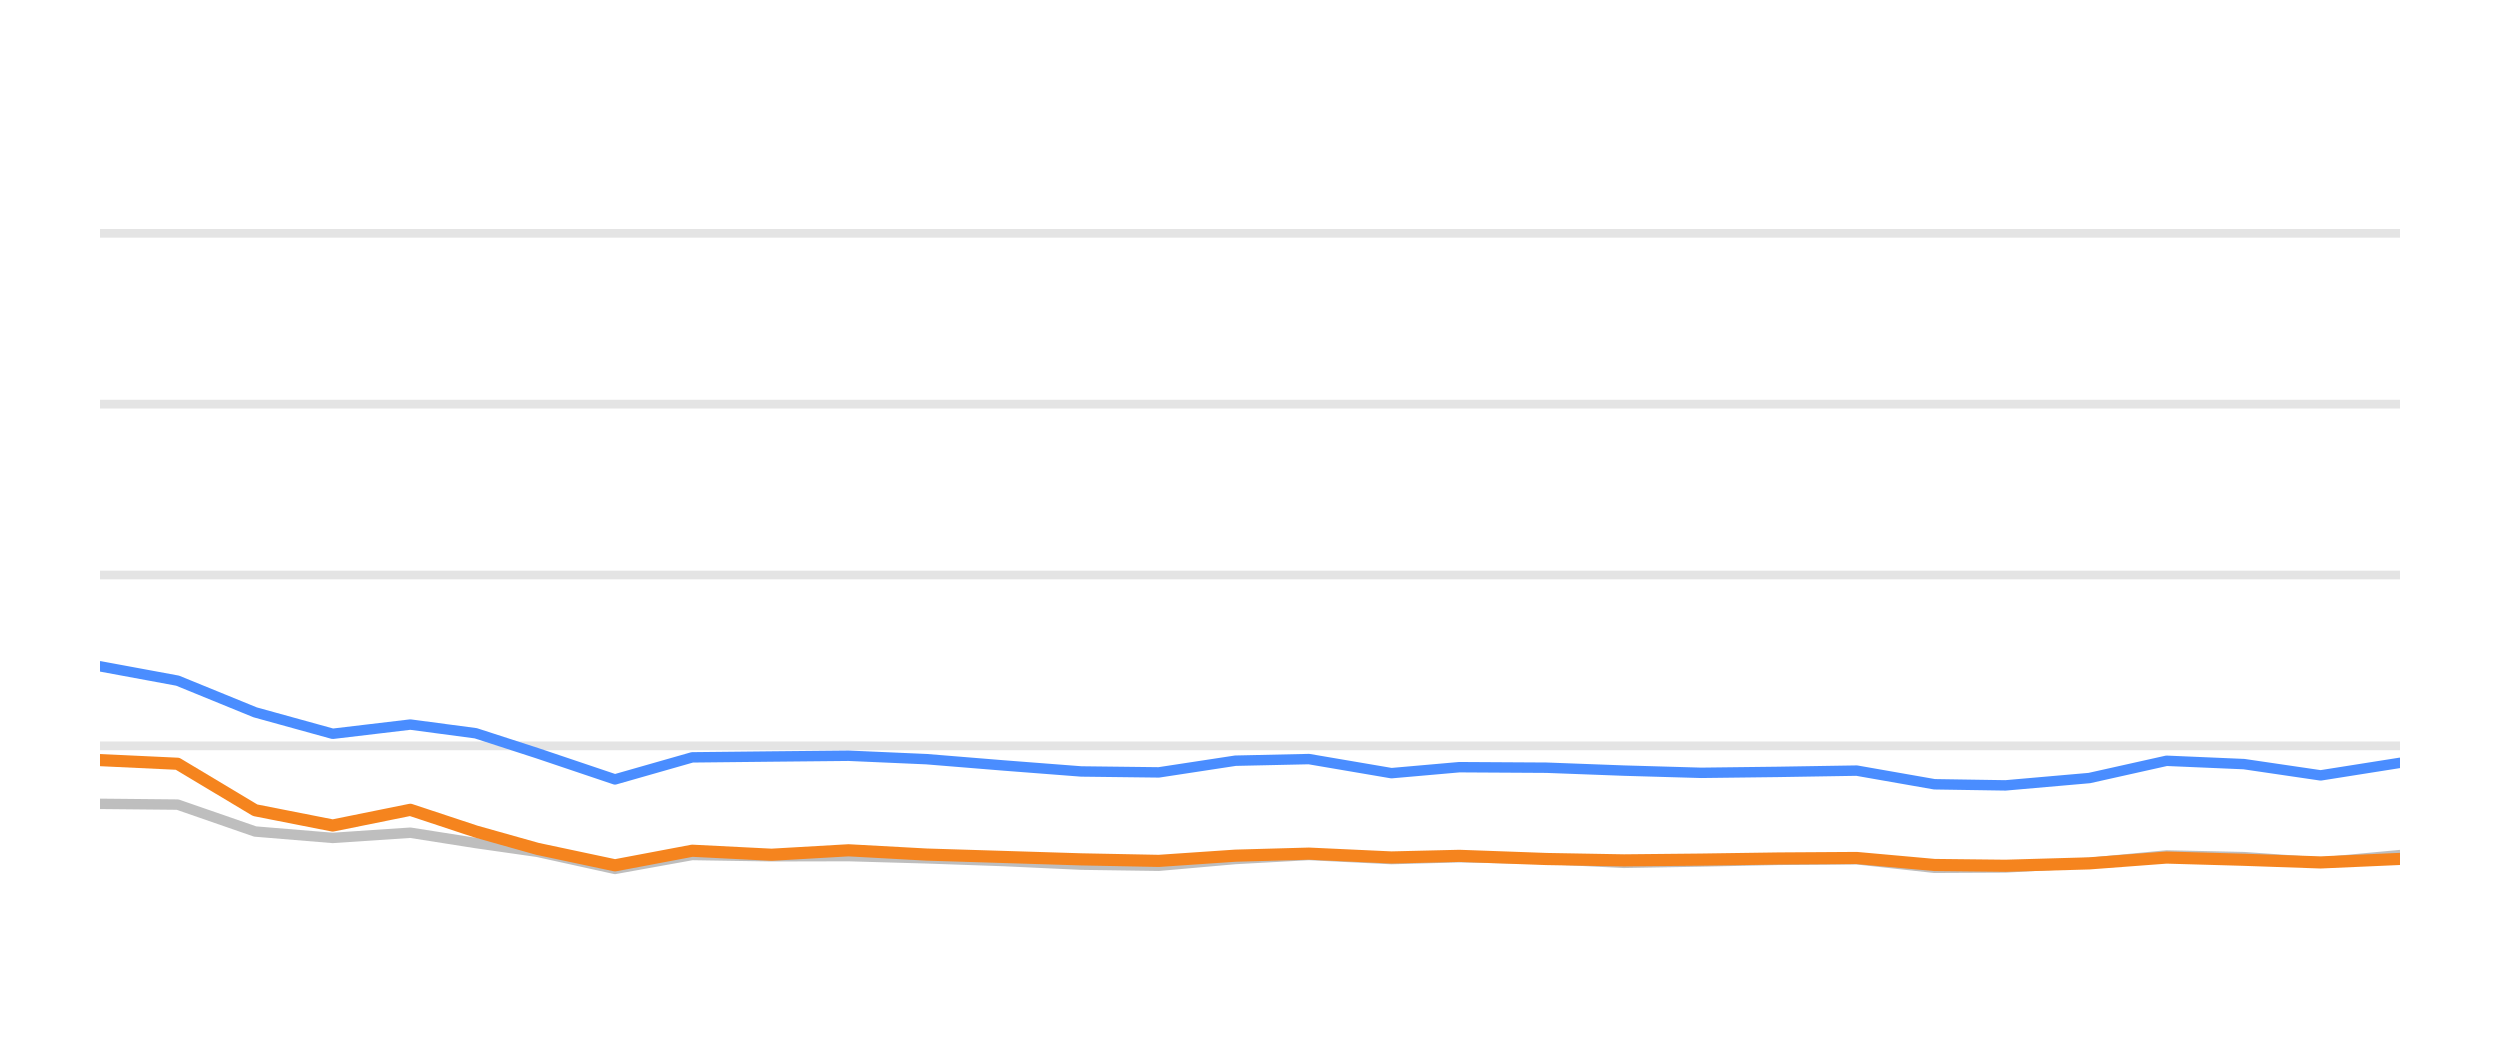
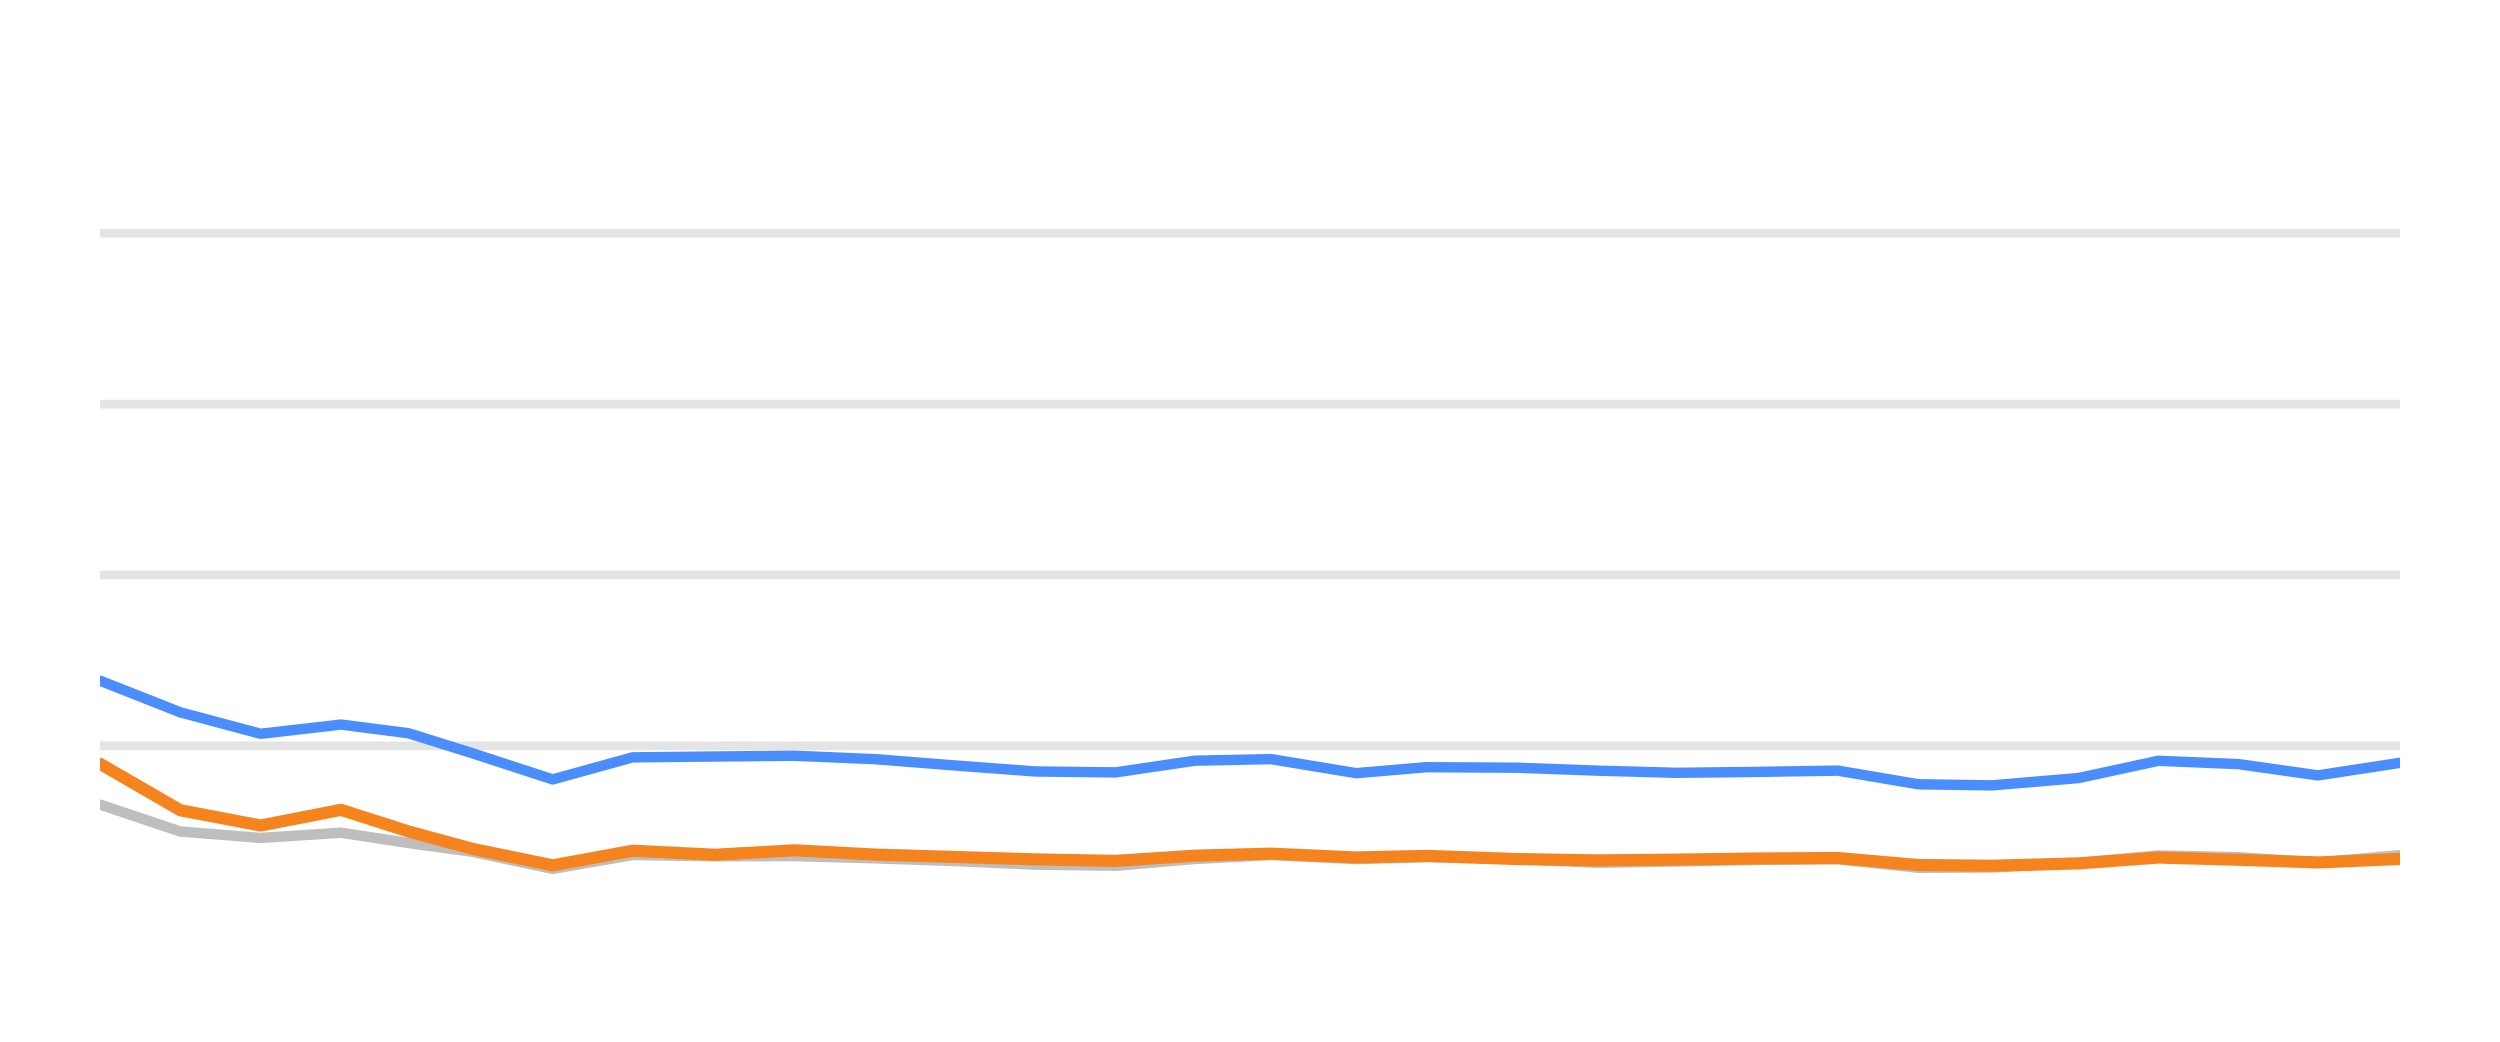
<svg xmlns="http://www.w3.org/2000/svg" width="144pt" height="60pt" viewBox="0 0 144 60" version="1.1">
  <defs>
    <style type="text/css">*{stroke-linejoin: round; stroke-linecap: butt}</style>
  </defs>
  <g id="figure_1">
    <g id="patch_1">
      <path d="M 0 60  L 144 60  L 144 0  L 0 0  L 0 60  z " style="fill: none; opacity: 0" />
    </g>
    <g id="axes_1">
      <g id="patch_2">
        <path d="M 5.76 52.8  L 138.24 52.8  L 138.24 3.6  L 5.76 3.6  L 5.76 52.8  z " style="fill: none" />
      </g>
      <g id="matplotlib.axis_1" />
      <g id="matplotlib.axis_2" />
      <g id="line2d_1">
-         <path d="M 5.76 42.96  L 138.24 42.96  " clip-path="url(#p3a45bb2db8)" style="fill: none; stroke: #b2b2b2; stroke-opacity: 0.35; stroke-width: 0.5; stroke-linecap: square" />
+         <path d="M 5.76 42.96  L 138.24 42.96  " clip-path="url(#pc38af0f905)" style="fill: none; stroke: #b2b2b2; stroke-opacity: 0.35; stroke-width: 0.5; stroke-linecap: square" />
      </g>
      <g id="line2d_2">
-         <path d="M 5.76 33.12  L 138.24 33.12  " clip-path="url(#p3a45bb2db8)" style="fill: none; stroke: #b2b2b2; stroke-opacity: 0.35; stroke-width: 0.5; stroke-linecap: square" />
+         <path d="M 5.76 33.12  L 138.24 33.12  " clip-path="url(#pc38af0f905)" style="fill: none; stroke: #b2b2b2; stroke-opacity: 0.35; stroke-width: 0.5; stroke-linecap: square" />
      </g>
      <g id="line2d_3">
-         <path d="M 5.76 23.28  L 138.24 23.28  " clip-path="url(#p3a45bb2db8)" style="fill: none; stroke: #b2b2b2; stroke-opacity: 0.35; stroke-width: 0.5; stroke-linecap: square" />
+         <path d="M 5.76 23.28  L 138.24 23.28  " clip-path="url(#pc38af0f905)" style="fill: none; stroke: #b2b2b2; stroke-opacity: 0.35; stroke-width: 0.5; stroke-linecap: square" />
      </g>
      <g id="line2d_4">
-         <path d="M 5.76 13.44  L 138.24 13.44  " clip-path="url(#p3a45bb2db8)" style="fill: none; stroke: #b2b2b2; stroke-opacity: 0.35; stroke-width: 0.5; stroke-linecap: square" />
+         <path d="M 5.76 13.44  L 138.24 13.44  " clip-path="url(#pc38af0f905)" style="fill: none; stroke: #b2b2b2; stroke-opacity: 0.35; stroke-width: 0.5; stroke-linecap: square" />
      </g>
      <g id="line2d_5">
-         <path d="M 5.76 46.301  L 10.228 46.345  L 14.697 47.895  L 19.165 48.264  L 23.633 47.964  L 27.406 48.559  L 30.957 49.066  L 35.423 50.05  L 39.872 49.248  L 44.442 49.322  L 48.874 49.312  L 53.368 49.44  L 57.827 49.597  L 62.279 49.804  L 66.746 49.868  L 71.161 49.479  L 75.393 49.248  L 80.148 49.484  L 84.055 49.376  L 89.078 49.479  L 93.541 49.7  L 97.983 49.622  L 102.424 49.528  L 106.944 49.494  L 111.425 49.986  L 115.516 49.966  L 120.346 49.7  L 124.795 49.272  L 129.254 49.371  L 133.67 49.681  L 138.24 49.253  " clip-path="url(#p3a45bb2db8)" style="fill: none; stroke: #bebebe; stroke-width: 0.6; stroke-linecap: round" />
+         <path d="M 5.76 46.345  L 10.384 47.895  L 15.009 48.264  L 19.633 47.964  L 23.537 48.559  L 27.212 49.066  L 31.834 50.05  L 36.438 49.248  L 41.168 49.322  L 45.755 49.312  L 50.405 49.44  L 55.02 49.597  L 59.628 49.804  L 64.251 49.868  L 68.819 49.479  L 73.2 49.248  L 78.121 49.484  L 82.164 49.376  L 87.362 49.479  L 91.981 49.7  L 96.578 49.622  L 101.174 49.528  L 105.851 49.494  L 110.489 49.986  L 114.723 49.966  L 119.721 49.7  L 124.325 49.272  L 128.941 49.371  L 133.511 49.681  L 138.24 49.253  " clip-path="url(#pc38af0f905)" style="fill: none; stroke: #bebebe; stroke-width: 0.6; stroke-linecap: round" />
      </g>
      <g id="line2d_6">
-         <path d="M 5.76 38.379  L 10.228 39.206  L 14.697 41.031  L 19.165 42.266  L 23.633 41.735  L 27.406 42.237  L 30.957 43.388  L 35.423 44.894  L 39.872 43.624  L 44.442 43.575  L 48.874 43.531  L 53.368 43.728  L 57.827 44.092  L 62.279 44.436  L 66.746 44.49  L 71.161 43.816  L 75.393 43.723  L 80.148 44.534  L 84.055 44.19  L 89.078 44.22  L 93.541 44.387  L 97.983 44.515  L 102.424 44.461  L 106.944 44.387  L 111.425 45.174  L 115.516 45.238  L 120.346 44.815  L 124.795 43.821  L 129.254 44.013  L 133.67 44.662  L 138.24 43.939  " clip-path="url(#p3a45bb2db8)" style="fill: none; stroke: #4a8dff; stroke-width: 0.6; stroke-linecap: round" />
+         <path d="M 5.76 39.206  L 10.384 41.031  L 15.009 42.266  L 19.633 41.735  L 23.537 42.237  L 27.212 43.388  L 31.834 44.894  L 36.438 43.624  L 41.168 43.575  L 45.755 43.531  L 50.405 43.728  L 55.02 44.092  L 59.628 44.436  L 64.251 44.49  L 68.819 43.816  L 73.2 43.723  L 78.121 44.534  L 82.164 44.19  L 87.362 44.22  L 91.981 44.387  L 96.578 44.515  L 101.174 44.461  L 105.851 44.387  L 110.489 45.174  L 114.723 45.238  L 119.721 44.815  L 124.325 43.821  L 128.941 44.013  L 133.511 44.662  L 138.24 43.939  " clip-path="url(#pc38af0f905)" style="fill: none; stroke: #4a8dff; stroke-width: 0.6; stroke-linecap: round" />
      </g>
      <g id="line2d_7">
-         <path d="M 5.76 43.782  L 10.228 43.993  L 14.697 46.67  L 19.165 47.55  L 23.633 46.645  L 27.406 47.895  L 30.957 48.894  L 35.423 49.843  L 39.872 49.002  L 44.442 49.233  L 48.874 48.977  L 53.368 49.223  L 57.827 49.361  L 62.279 49.499  L 66.746 49.587  L 71.161 49.287  L 75.393 49.169  L 80.148 49.39  L 84.055 49.297  L 89.078 49.479  L 93.541 49.558  L 97.983 49.513  L 102.424 49.449  L 106.944 49.42  L 111.425 49.823  L 115.516 49.868  L 120.346 49.73  L 124.795 49.395  L 129.254 49.523  L 133.67 49.676  L 138.24 49.474  " clip-path="url(#p3a45bb2db8)" style="fill: none; stroke: #f5841e; stroke-width: 0.7; stroke-linecap: round" />
+         <path d="M 5.76 43.993  L 10.384 46.67  L 15.009 47.55  L 19.633 46.645  L 23.537 47.895  L 27.212 48.894  L 31.834 49.843  L 36.438 49.002  L 41.168 49.233  L 45.755 48.977  L 50.405 49.223  L 55.02 49.361  L 59.628 49.499  L 64.251 49.587  L 68.819 49.287  L 73.2 49.169  L 78.121 49.39  L 82.164 49.297  L 87.362 49.479  L 91.981 49.558  L 96.578 49.513  L 101.174 49.449  L 105.851 49.42  L 110.489 49.823  L 114.723 49.868  L 119.721 49.73  L 124.325 49.395  L 128.941 49.523  L 133.511 49.676  L 138.24 49.474  " clip-path="url(#pc38af0f905)" style="fill: none; stroke: #f5841e; stroke-width: 0.7; stroke-linecap: round" />
      </g>
    </g>
  </g>
  <defs>
-     <clipPath id="p3a45bb2db8">
+     <clipPath id="pc38af0f905">
      <rect x="5.76" y="3.6" width="132.48" height="49.2" />
    </clipPath>
  </defs>
</svg>
